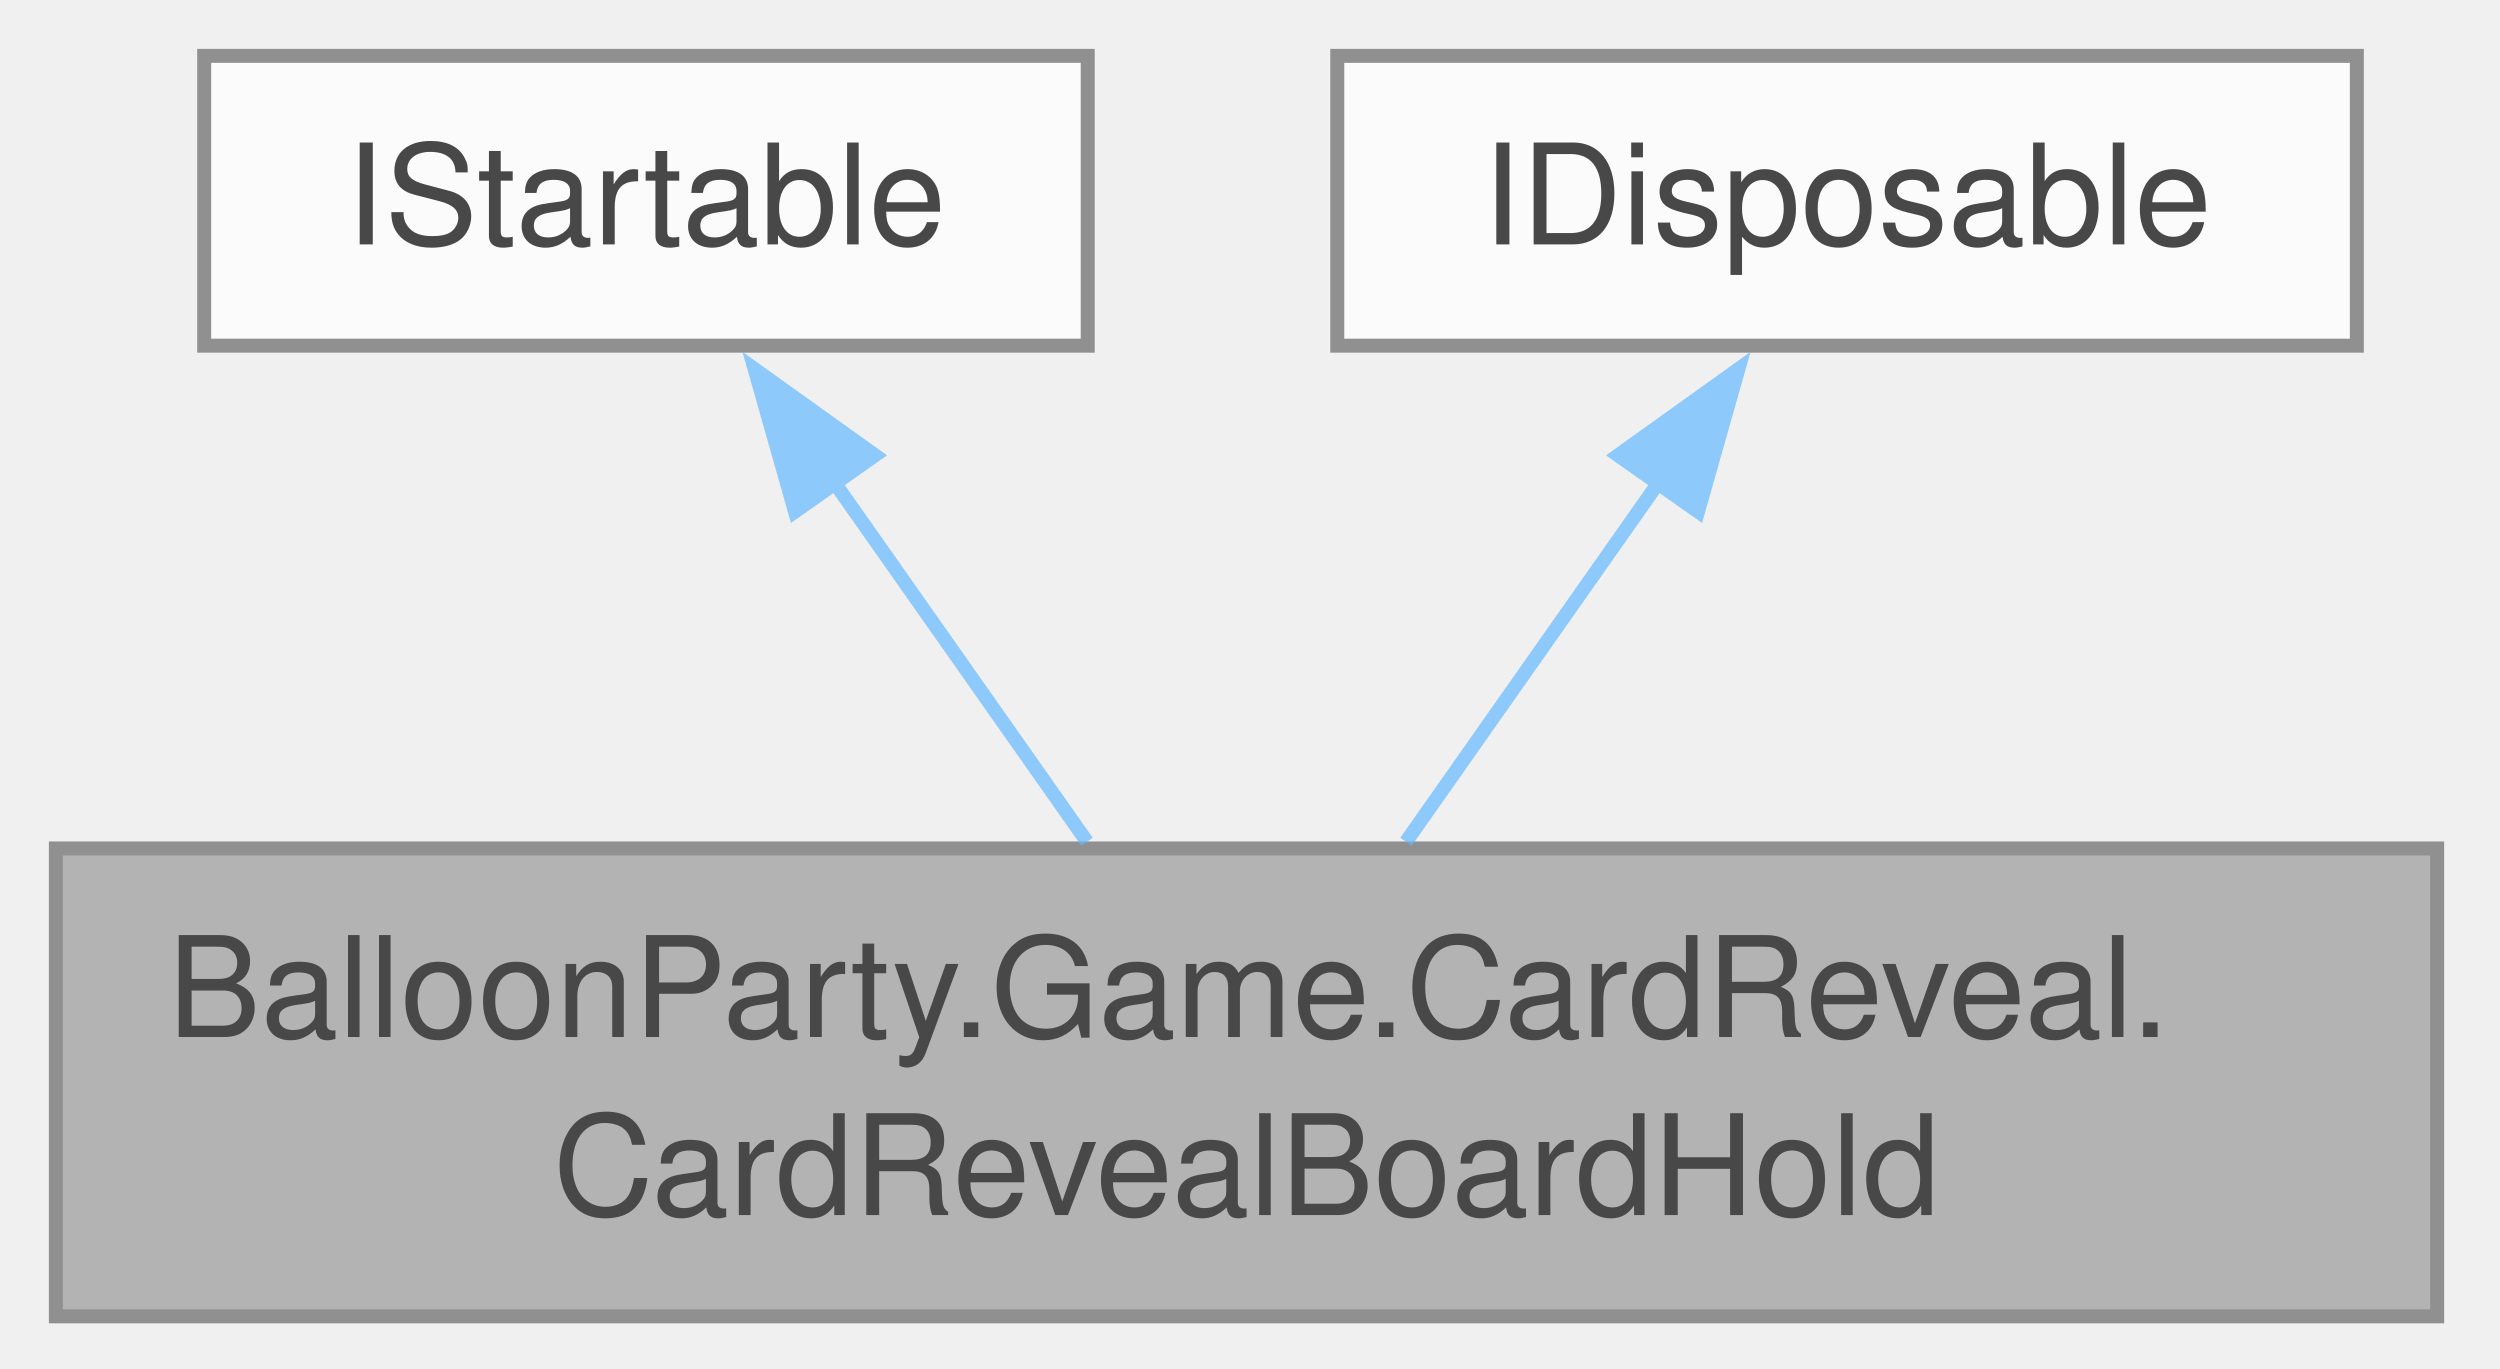
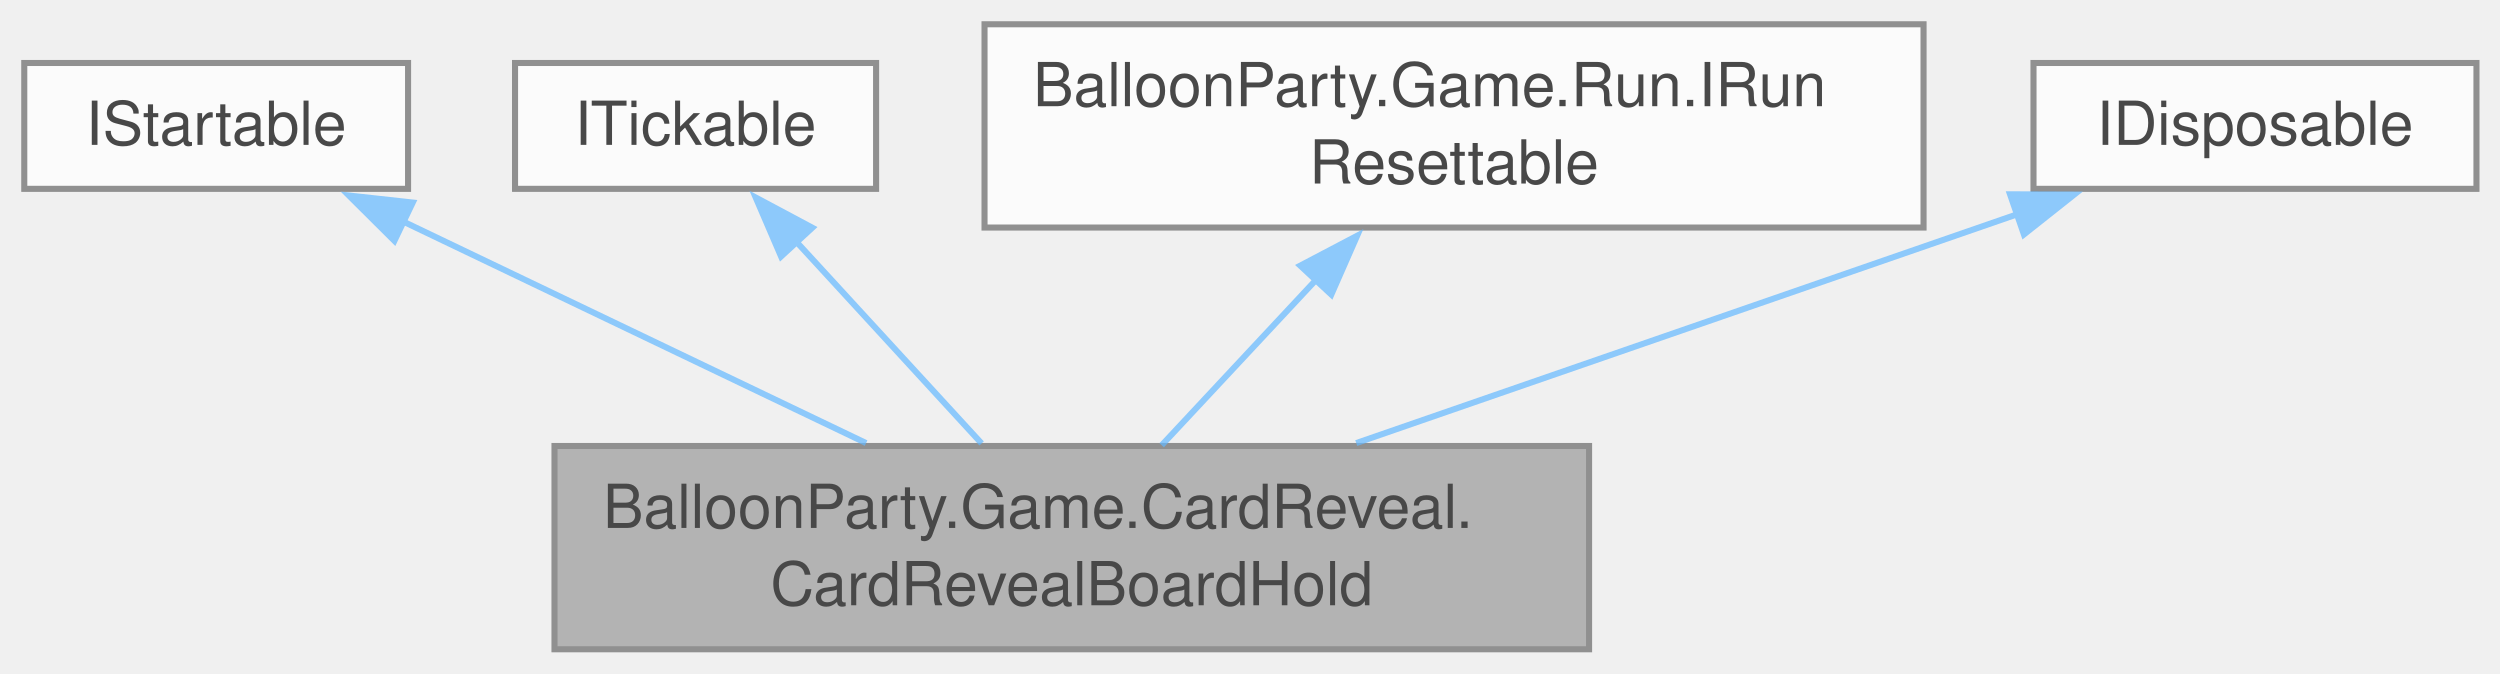
- <svg xmlns="http://www.w3.org/2000/svg" xmlns:xlink="http://www.w3.org/1999/xlink" width="179pt" height="98pt" viewBox="0.00 0.00 179.00 98.00">
+ <svg xmlns="http://www.w3.org/2000/svg" xmlns:xlink="http://www.w3.org/1999/xlink" width="412pt" height="111pt" viewBox="0.00 0.00 412.00 111.00">
  <svg id="main" version="1.1" xml:space="preserve">
    <style type="text/css">
.node, .edge {opacity: 0.7;}
.node.selected, .edge.selected {opacity: 1;}
.edge:hover path { stroke: red; }
.edge:hover polygon { stroke: red; fill: red; }
</style>
    <svg id="graph" class="graph">
-       <g id="graph0" class="graph" transform="scale(1 1) rotate(0) translate(4 94.25)">
+       <g id="graph0" class="graph" transform="scale(1 1) rotate(0) translate(4 107)">
        <g id="Node000001" class="node">
          <g id="a_Node000001">
            <a xlink:title="Holds the board while a card reveal plays over play (a retry's bonus card, or a reveal that runs on i...">
-               <polygon fill="#999999" stroke="#666666" points="170.5,-33.5 0,-33.5 0,0 170.5,0 170.5,-33.5" />
-               <text xml:space="preserve" text-anchor="start" x="8" y="-20" font-family="Helvetica,sans-Serif" font-size="10.00">BalloonParty.Game.CardReveal.</text>
-               <text xml:space="preserve" text-anchor="middle" x="85.25" y="-7.25" font-family="Helvetica,sans-Serif" font-size="10.00">CardRevealBoardHold</text>
+               <polygon fill="#999999" stroke="#666666" points="257.88,-33.5 87.38,-33.5 87.38,0 257.88,0 257.88,-33.5" />
+               <text xml:space="preserve" text-anchor="start" x="95.38" y="-20" font-family="Helvetica,sans-Serif" font-size="10.00">BalloonParty.Game.CardReveal.</text>
+               <text xml:space="preserve" text-anchor="middle" x="172.62" y="-7.25" font-family="Helvetica,sans-Serif" font-size="10.00">CardRevealBoardHold</text>
            </a>
          </g>
        </g>
        <g id="Node000002" class="node">
          <g id="a_Node000002">
            <a xlink:title=" ">
-               <polygon fill="white" stroke="#666666" points="73.88,-90.25 10.62,-90.25 10.62,-69.5 73.88,-69.5 73.88,-90.25" />
-               <text xml:space="preserve" text-anchor="middle" x="42.25" y="-76.75" font-family="Helvetica,sans-Serif" font-size="10.00">IStartable</text>
+               <polygon fill="white" stroke="#666666" points="63.25,-96.62 0,-96.62 0,-75.88 63.25,-75.88 63.25,-96.62" />
+               <text xml:space="preserve" text-anchor="middle" x="31.62" y="-83.12" font-family="Helvetica,sans-Serif" font-size="10.00">IStartable</text>
            </a>
          </g>
        </g>
        <g id="edge1_Node000001_Node000002" class="edge">
          <g id="a_edge1_Node000001_Node000002">
            <a xlink:title=" ">
-               <path fill="none" stroke="#63b8ff" d="M55.67,-59.81C61.49,-51.52 68.25,-41.92 73.83,-33.98" />
-               <polygon fill="#63b8ff" stroke="#63b8ff" points="52.92,-57.62 50.03,-67.82 58.65,-61.65 52.92,-57.62" />
+               <path fill="none" stroke="#63b8ff" d="M62.47,-70.48C85,-59.7 115.52,-45.09 138.73,-33.98" />
+               <polygon fill="#63b8ff" stroke="#63b8ff" points="61,-67.31 53.49,-74.78 64.02,-73.62 61,-67.31" />
            </a>
          </g>
        </g>
        <g id="Node000003" class="node">
          <g id="a_Node000003">
            <a xlink:title=" ">
-               <polygon fill="white" stroke="#666666" points="164.75,-90.25 91.75,-90.25 91.75,-69.5 164.75,-69.5 164.75,-90.25" />
-               <text xml:space="preserve" text-anchor="middle" x="128.25" y="-76.75" font-family="Helvetica,sans-Serif" font-size="10.00">IDisposable</text>
+               <polygon fill="white" stroke="#666666" points="140.38,-96.62 80.88,-96.62 80.88,-75.88 140.38,-75.88 140.38,-96.62" />
+               <text xml:space="preserve" text-anchor="middle" x="110.62" y="-83.12" font-family="Helvetica,sans-Serif" font-size="10.00">ITickable</text>
            </a>
          </g>
        </g>
        <g id="edge2_Node000001_Node000003" class="edge">
          <g id="a_edge2_Node000001_Node000003">
            <a xlink:title=" ">
-               <path fill="none" stroke="#63b8ff" d="M114.83,-59.81C109.01,-51.52 102.25,-41.92 96.67,-33.98" />
-               <polygon fill="#63b8ff" stroke="#63b8ff" points="111.85,-61.65 120.47,-67.82 117.58,-57.62 111.85,-61.65" />
+               <path fill="none" stroke="#63b8ff" d="M127.15,-67.26C136.67,-56.89 148.55,-43.97 157.77,-33.92" />
+               <polygon fill="#63b8ff" stroke="#63b8ff" points="124.72,-64.73 120.53,-74.46 129.87,-69.47 124.72,-64.73" />
+             </a>
+           </g>
+         </g>
+         <g id="Node000004" class="node">
+           <g id="a_Node000004">
+             <a xlink:href="interfaceBalloonParty_1_1Game_1_1Run_1_1IRunResettable.html" target="_top" xlink:title="RunController invokes implementations in ascending ResetOrder, lower first.">
+               <polygon fill="white" stroke="#666666" points="313,-103 158.25,-103 158.25,-69.5 313,-69.5 313,-103" />
+               <text xml:space="preserve" text-anchor="start" x="166.25" y="-89.5" font-family="Helvetica,sans-Serif" font-size="10.00">BalloonParty.Game.Run.IRun</text>
+               <text xml:space="preserve" text-anchor="middle" x="235.62" y="-76.75" font-family="Helvetica,sans-Serif" font-size="10.00">Resettable</text>
+             </a>
+           </g>
+         </g>
+         <g id="edge3_Node000001_Node000004" class="edge">
+           <g id="a_edge3_Node000001_Node000004">
+             <a xlink:title=" ">
+               <path fill="none" stroke="#63b8ff" d="M212.94,-60.94C204.45,-51.85 195.04,-41.77 187.45,-33.63" />
+               <polygon fill="#63b8ff" stroke="#63b8ff" points="210.28,-63.22 219.66,-68.15 215.4,-58.45 210.28,-63.22" />
+             </a>
+           </g>
+         </g>
+         <g id="Node000005" class="node">
+           <g id="a_Node000005">
+             <a xlink:title=" ">
+               <polygon fill="white" stroke="#666666" points="404.12,-96.62 331.12,-96.62 331.12,-75.88 404.12,-75.88 404.12,-96.62" />
+               <text xml:space="preserve" text-anchor="middle" x="367.62" y="-83.12" font-family="Helvetica,sans-Serif" font-size="10.00">IDisposable</text>
+             </a>
+           </g>
+         </g>
+         <g id="edge4_Node000001_Node000005" class="edge">
+           <g id="a_edge4_Node000001_Node000005">
+             <a xlink:title=" ">
+               <path fill="none" stroke="#63b8ff" d="M328.73,-71.79C297.28,-60.9 252.91,-45.54 219.51,-33.98" />
+               <polygon fill="#63b8ff" stroke="#63b8ff" points="327.25,-74.98 337.84,-74.94 329.54,-68.36 327.25,-74.98" />
            </a>
          </g>
        </g>
      </g>
    </svg>
  </svg>
  <style type="text/css">

[data-mouse-over-selected='false'] { opacity: 0.7; }
[data-mouse-over-selected='true']  { opacity: 1.0; }

</style>
</svg>
